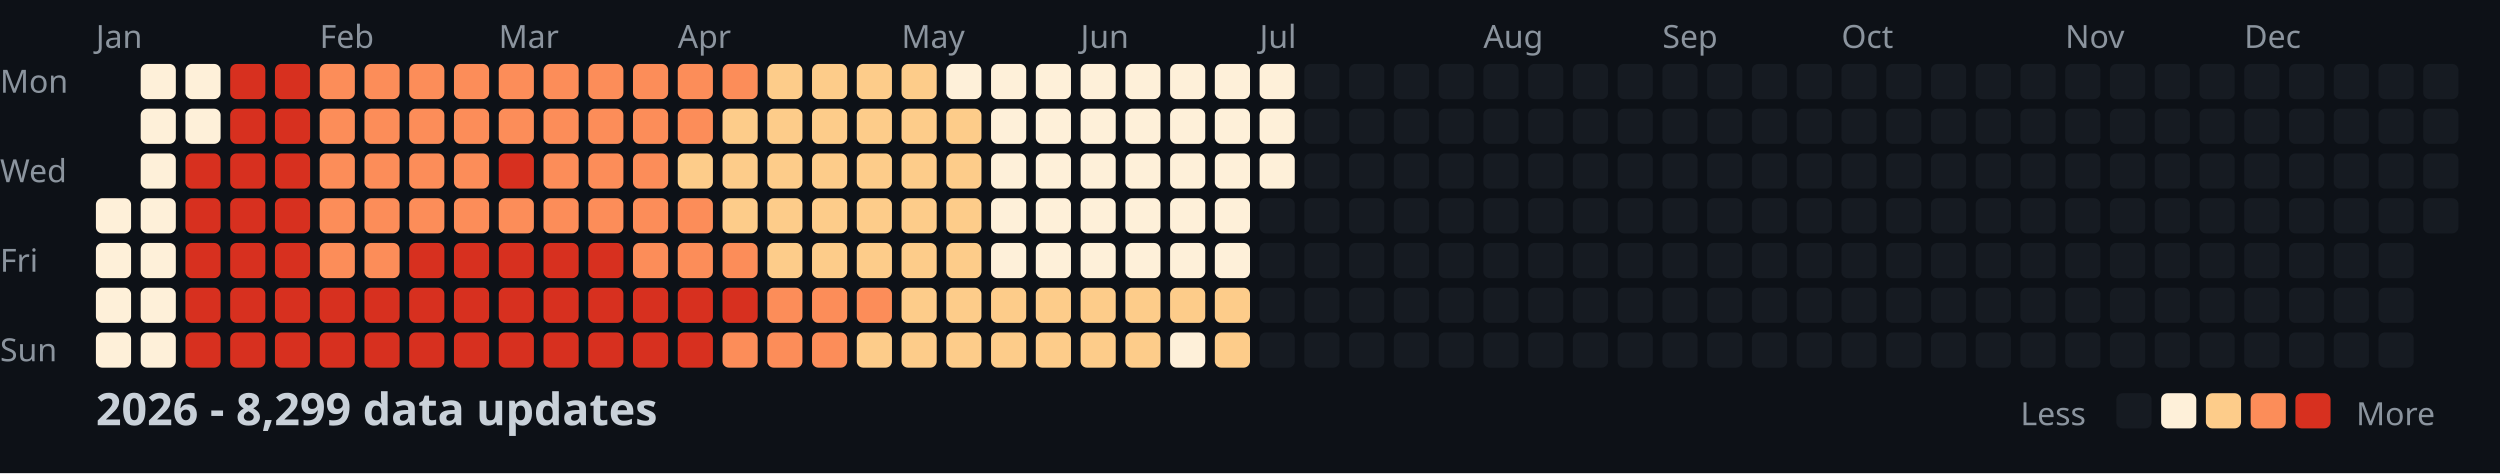
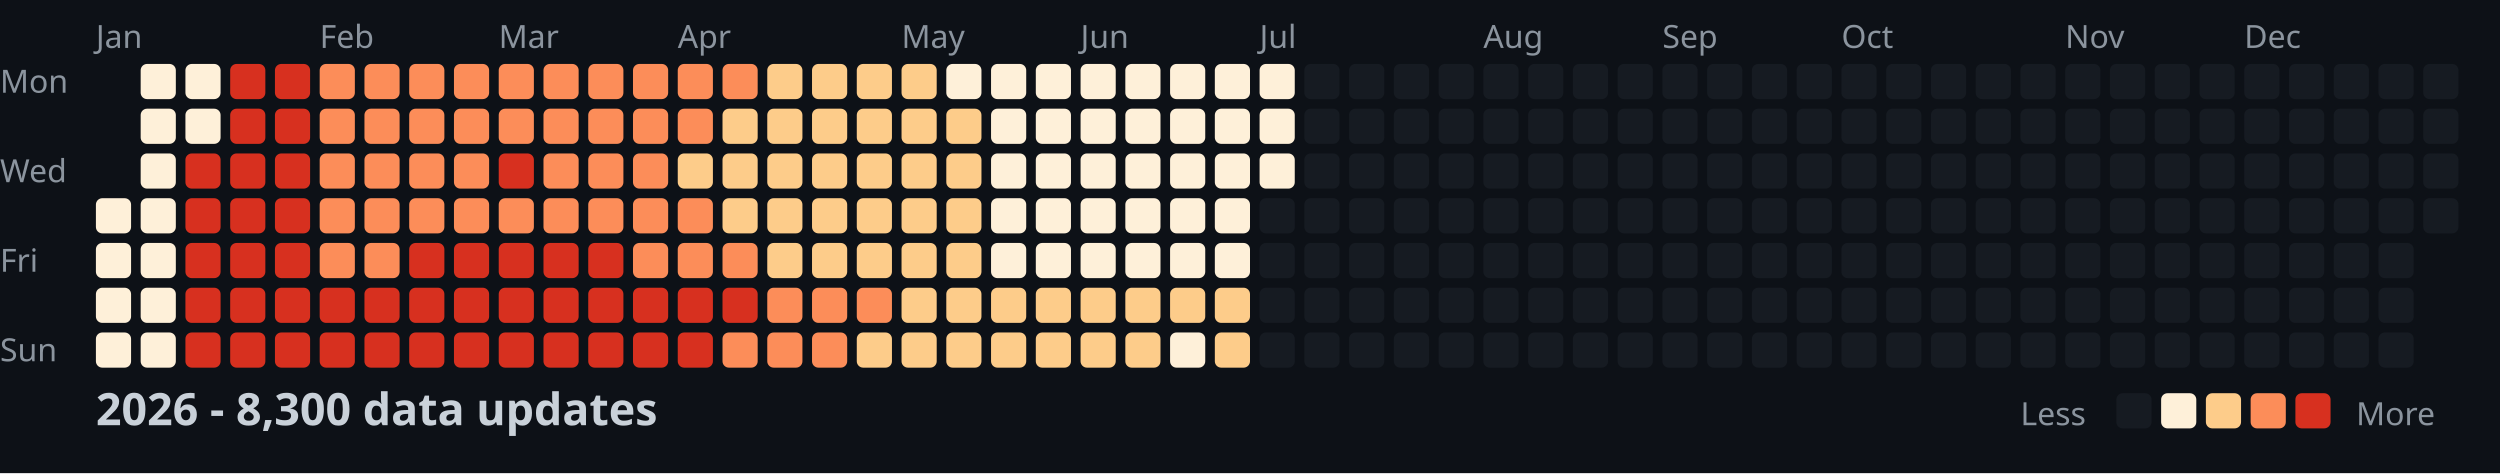
<svg xmlns="http://www.w3.org/2000/svg" width="782" height="148">
  <style>
    .month { font: 10px sans-serif; fill: #8b949e; }
    .day { font: 10px sans-serif; fill: #8b949e; }
    .title { font: bold 14px sans-serif; fill: #c9d1d9; }
    .legend { font: 10px sans-serif; fill: #8b949e; }
  </style>
  <rect width="100%" height="100%" fill="#0d1117" />
  <text x="0" y="29" class="day">Mon</text>
  <text x="0" y="57" class="day">Wed</text>
  <text x="0" y="85" class="day">Fri</text>
  <text x="0" y="113" class="day">Sun</text>
  <text x="30" y="15" class="month">Jan</text>
  <text x="100" y="15" class="month">Feb</text>
  <text x="156" y="15" class="month">Mar</text>
  <text x="212" y="15" class="month">Apr</text>
  <text x="282" y="15" class="month">May</text>
  <text x="338" y="15" class="month">Jun</text>
  <text x="394" y="15" class="month">Jul</text>
  <text x="464" y="15" class="month">Aug</text>
  <text x="520" y="15" class="month">Sep</text>
  <text x="576" y="15" class="month">Oct</text>
  <text x="646" y="15" class="month">Nov</text>
  <text x="702" y="15" class="month">Dec</text>
  <rect x="30" y="62" width="11" height="11" fill="#fef0d9" rx="2" />
  <rect x="30" y="76" width="11" height="11" fill="#fef0d9" rx="2" />
  <rect x="30" y="90" width="11" height="11" fill="#fef0d9" rx="2" />
  <rect x="30" y="104" width="11" height="11" fill="#fef0d9" rx="2" />
  <rect x="44" y="20" width="11" height="11" fill="#fef0d9" rx="2" />
  <rect x="44" y="34" width="11" height="11" fill="#fef0d9" rx="2" />
  <rect x="44" y="48" width="11" height="11" fill="#fef0d9" rx="2" />
  <rect x="44" y="62" width="11" height="11" fill="#fef0d9" rx="2" />
  <rect x="44" y="76" width="11" height="11" fill="#fef0d9" rx="2" />
  <rect x="44" y="90" width="11" height="11" fill="#fef0d9" rx="2" />
  <rect x="44" y="104" width="11" height="11" fill="#fef0d9" rx="2" />
  <rect x="58" y="20" width="11" height="11" fill="#fef0d9" rx="2" />
  <rect x="58" y="34" width="11" height="11" fill="#fef0d9" rx="2" />
  <rect x="58" y="48" width="11" height="11" fill="#d7301f" rx="2" />
  <rect x="58" y="62" width="11" height="11" fill="#d7301f" rx="2" />
  <rect x="58" y="76" width="11" height="11" fill="#d7301f" rx="2" />
  <rect x="58" y="90" width="11" height="11" fill="#d7301f" rx="2" />
  <rect x="58" y="104" width="11" height="11" fill="#d7301f" rx="2" />
  <rect x="72" y="20" width="11" height="11" fill="#d7301f" rx="2" />
  <rect x="72" y="34" width="11" height="11" fill="#d7301f" rx="2" />
  <rect x="72" y="48" width="11" height="11" fill="#d7301f" rx="2" />
  <rect x="72" y="62" width="11" height="11" fill="#d7301f" rx="2" />
  <rect x="72" y="76" width="11" height="11" fill="#d7301f" rx="2" />
  <rect x="72" y="90" width="11" height="11" fill="#d7301f" rx="2" />
  <rect x="72" y="104" width="11" height="11" fill="#d7301f" rx="2" />
  <rect x="86" y="20" width="11" height="11" fill="#d7301f" rx="2" />
  <rect x="86" y="34" width="11" height="11" fill="#d7301f" rx="2" />
  <rect x="86" y="48" width="11" height="11" fill="#d7301f" rx="2" />
  <rect x="86" y="62" width="11" height="11" fill="#d7301f" rx="2" />
  <rect x="86" y="76" width="11" height="11" fill="#d7301f" rx="2" />
  <rect x="86" y="90" width="11" height="11" fill="#d7301f" rx="2" />
  <rect x="86" y="104" width="11" height="11" fill="#d7301f" rx="2" />
  <rect x="100" y="20" width="11" height="11" fill="#fc8d59" rx="2" />
  <rect x="100" y="34" width="11" height="11" fill="#fc8d59" rx="2" />
  <rect x="100" y="48" width="11" height="11" fill="#fc8d59" rx="2" />
  <rect x="100" y="62" width="11" height="11" fill="#fc8d59" rx="2" />
  <rect x="100" y="76" width="11" height="11" fill="#fc8d59" rx="2" />
  <rect x="100" y="90" width="11" height="11" fill="#d7301f" rx="2" />
  <rect x="100" y="104" width="11" height="11" fill="#d7301f" rx="2" />
  <rect x="114" y="20" width="11" height="11" fill="#fc8d59" rx="2" />
  <rect x="114" y="34" width="11" height="11" fill="#fc8d59" rx="2" />
  <rect x="114" y="48" width="11" height="11" fill="#fc8d59" rx="2" />
  <rect x="114" y="62" width="11" height="11" fill="#fc8d59" rx="2" />
  <rect x="114" y="76" width="11" height="11" fill="#fc8d59" rx="2" />
  <rect x="114" y="90" width="11" height="11" fill="#d7301f" rx="2" />
  <rect x="114" y="104" width="11" height="11" fill="#d7301f" rx="2" />
  <rect x="128" y="20" width="11" height="11" fill="#fc8d59" rx="2" />
  <rect x="128" y="34" width="11" height="11" fill="#fc8d59" rx="2" />
  <rect x="128" y="48" width="11" height="11" fill="#fc8d59" rx="2" />
  <rect x="128" y="62" width="11" height="11" fill="#fc8d59" rx="2" />
  <rect x="128" y="76" width="11" height="11" fill="#d7301f" rx="2" />
  <rect x="128" y="90" width="11" height="11" fill="#d7301f" rx="2" />
  <rect x="128" y="104" width="11" height="11" fill="#d7301f" rx="2" />
  <rect x="142" y="20" width="11" height="11" fill="#fc8d59" rx="2" />
  <rect x="142" y="34" width="11" height="11" fill="#fc8d59" rx="2" />
  <rect x="142" y="48" width="11" height="11" fill="#fc8d59" rx="2" />
  <rect x="142" y="62" width="11" height="11" fill="#fc8d59" rx="2" />
  <rect x="142" y="76" width="11" height="11" fill="#d7301f" rx="2" />
  <rect x="142" y="90" width="11" height="11" fill="#d7301f" rx="2" />
  <rect x="142" y="104" width="11" height="11" fill="#d7301f" rx="2" />
  <rect x="156" y="20" width="11" height="11" fill="#fc8d59" rx="2" />
  <rect x="156" y="34" width="11" height="11" fill="#fc8d59" rx="2" />
  <rect x="156" y="48" width="11" height="11" fill="#d7301f" rx="2" />
  <rect x="156" y="62" width="11" height="11" fill="#fc8d59" rx="2" />
  <rect x="156" y="76" width="11" height="11" fill="#d7301f" rx="2" />
  <rect x="156" y="90" width="11" height="11" fill="#d7301f" rx="2" />
  <rect x="156" y="104" width="11" height="11" fill="#d7301f" rx="2" />
  <rect x="170" y="20" width="11" height="11" fill="#fc8d59" rx="2" />
  <rect x="170" y="34" width="11" height="11" fill="#fc8d59" rx="2" />
  <rect x="170" y="48" width="11" height="11" fill="#fc8d59" rx="2" />
  <rect x="170" y="62" width="11" height="11" fill="#fc8d59" rx="2" />
  <rect x="170" y="76" width="11" height="11" fill="#d7301f" rx="2" />
  <rect x="170" y="90" width="11" height="11" fill="#d7301f" rx="2" />
  <rect x="170" y="104" width="11" height="11" fill="#d7301f" rx="2" />
  <rect x="184" y="20" width="11" height="11" fill="#fc8d59" rx="2" />
  <rect x="184" y="34" width="11" height="11" fill="#fc8d59" rx="2" />
  <rect x="184" y="48" width="11" height="11" fill="#fc8d59" rx="2" />
  <rect x="184" y="62" width="11" height="11" fill="#fc8d59" rx="2" />
  <rect x="184" y="76" width="11" height="11" fill="#d7301f" rx="2" />
  <rect x="184" y="90" width="11" height="11" fill="#d7301f" rx="2" />
  <rect x="184" y="104" width="11" height="11" fill="#d7301f" rx="2" />
  <rect x="198" y="20" width="11" height="11" fill="#fc8d59" rx="2" />
  <rect x="198" y="34" width="11" height="11" fill="#fc8d59" rx="2" />
  <rect x="198" y="48" width="11" height="11" fill="#fc8d59" rx="2" />
  <rect x="198" y="62" width="11" height="11" fill="#fc8d59" rx="2" />
  <rect x="198" y="76" width="11" height="11" fill="#fc8d59" rx="2" />
  <rect x="198" y="90" width="11" height="11" fill="#d7301f" rx="2" />
  <rect x="198" y="104" width="11" height="11" fill="#d7301f" rx="2" />
  <rect x="212" y="20" width="11" height="11" fill="#fc8d59" rx="2" />
  <rect x="212" y="34" width="11" height="11" fill="#fc8d59" rx="2" />
  <rect x="212" y="48" width="11" height="11" fill="#fdcc8a" rx="2" />
  <rect x="212" y="62" width="11" height="11" fill="#fc8d59" rx="2" />
  <rect x="212" y="76" width="11" height="11" fill="#fc8d59" rx="2" />
  <rect x="212" y="90" width="11" height="11" fill="#d7301f" rx="2" />
  <rect x="212" y="104" width="11" height="11" fill="#d7301f" rx="2" />
  <rect x="226" y="20" width="11" height="11" fill="#fc8d59" rx="2" />
  <rect x="226" y="34" width="11" height="11" fill="#fdcc8a" rx="2" />
  <rect x="226" y="48" width="11" height="11" fill="#fdcc8a" rx="2" />
  <rect x="226" y="62" width="11" height="11" fill="#fdcc8a" rx="2" />
  <rect x="226" y="76" width="11" height="11" fill="#fc8d59" rx="2" />
  <rect x="226" y="90" width="11" height="11" fill="#d7301f" rx="2" />
  <rect x="226" y="104" width="11" height="11" fill="#fc8d59" rx="2" />
  <rect x="240" y="20" width="11" height="11" fill="#fdcc8a" rx="2" />
  <rect x="240" y="34" width="11" height="11" fill="#fdcc8a" rx="2" />
  <rect x="240" y="48" width="11" height="11" fill="#fdcc8a" rx="2" />
  <rect x="240" y="62" width="11" height="11" fill="#fdcc8a" rx="2" />
  <rect x="240" y="76" width="11" height="11" fill="#fdcc8a" rx="2" />
  <rect x="240" y="90" width="11" height="11" fill="#fc8d59" rx="2" />
  <rect x="240" y="104" width="11" height="11" fill="#fc8d59" rx="2" />
  <rect x="254" y="20" width="11" height="11" fill="#fdcc8a" rx="2" />
  <rect x="254" y="34" width="11" height="11" fill="#fdcc8a" rx="2" />
  <rect x="254" y="48" width="11" height="11" fill="#fdcc8a" rx="2" />
  <rect x="254" y="62" width="11" height="11" fill="#fdcc8a" rx="2" />
  <rect x="254" y="76" width="11" height="11" fill="#fdcc8a" rx="2" />
  <rect x="254" y="90" width="11" height="11" fill="#fc8d59" rx="2" />
  <rect x="254" y="104" width="11" height="11" fill="#fc8d59" rx="2" />
  <rect x="268" y="20" width="11" height="11" fill="#fdcc8a" rx="2" />
  <rect x="268" y="34" width="11" height="11" fill="#fdcc8a" rx="2" />
  <rect x="268" y="48" width="11" height="11" fill="#fdcc8a" rx="2" />
  <rect x="268" y="62" width="11" height="11" fill="#fdcc8a" rx="2" />
  <rect x="268" y="76" width="11" height="11" fill="#fdcc8a" rx="2" />
  <rect x="268" y="90" width="11" height="11" fill="#fc8d59" rx="2" />
  <rect x="268" y="104" width="11" height="11" fill="#fdcc8a" rx="2" />
  <rect x="282" y="20" width="11" height="11" fill="#fdcc8a" rx="2" />
  <rect x="282" y="34" width="11" height="11" fill="#fdcc8a" rx="2" />
  <rect x="282" y="48" width="11" height="11" fill="#fdcc8a" rx="2" />
  <rect x="282" y="62" width="11" height="11" fill="#fdcc8a" rx="2" />
  <rect x="282" y="76" width="11" height="11" fill="#fdcc8a" rx="2" />
  <rect x="282" y="90" width="11" height="11" fill="#fdcc8a" rx="2" />
  <rect x="282" y="104" width="11" height="11" fill="#fdcc8a" rx="2" />
  <rect x="296" y="20" width="11" height="11" fill="#fef0d9" rx="2" />
  <rect x="296" y="34" width="11" height="11" fill="#fdcc8a" rx="2" />
  <rect x="296" y="48" width="11" height="11" fill="#fdcc8a" rx="2" />
  <rect x="296" y="62" width="11" height="11" fill="#fdcc8a" rx="2" />
  <rect x="296" y="76" width="11" height="11" fill="#fdcc8a" rx="2" />
  <rect x="296" y="90" width="11" height="11" fill="#fdcc8a" rx="2" />
  <rect x="296" y="104" width="11" height="11" fill="#fdcc8a" rx="2" />
  <rect x="310" y="20" width="11" height="11" fill="#fef0d9" rx="2" />
  <rect x="310" y="34" width="11" height="11" fill="#fef0d9" rx="2" />
  <rect x="310" y="48" width="11" height="11" fill="#fef0d9" rx="2" />
  <rect x="310" y="62" width="11" height="11" fill="#fef0d9" rx="2" />
  <rect x="310" y="76" width="11" height="11" fill="#fef0d9" rx="2" />
  <rect x="310" y="90" width="11" height="11" fill="#fdcc8a" rx="2" />
  <rect x="310" y="104" width="11" height="11" fill="#fdcc8a" rx="2" />
  <rect x="324" y="20" width="11" height="11" fill="#fef0d9" rx="2" />
  <rect x="324" y="34" width="11" height="11" fill="#fef0d9" rx="2" />
  <rect x="324" y="48" width="11" height="11" fill="#fef0d9" rx="2" />
  <rect x="324" y="62" width="11" height="11" fill="#fef0d9" rx="2" />
  <rect x="324" y="76" width="11" height="11" fill="#fef0d9" rx="2" />
  <rect x="324" y="90" width="11" height="11" fill="#fdcc8a" rx="2" />
  <rect x="324" y="104" width="11" height="11" fill="#fdcc8a" rx="2" />
  <rect x="338" y="20" width="11" height="11" fill="#fef0d9" rx="2" />
  <rect x="338" y="34" width="11" height="11" fill="#fef0d9" rx="2" />
  <rect x="338" y="48" width="11" height="11" fill="#fef0d9" rx="2" />
  <rect x="338" y="62" width="11" height="11" fill="#fef0d9" rx="2" />
  <rect x="338" y="76" width="11" height="11" fill="#fef0d9" rx="2" />
  <rect x="338" y="90" width="11" height="11" fill="#fdcc8a" rx="2" />
  <rect x="338" y="104" width="11" height="11" fill="#fdcc8a" rx="2" />
  <rect x="352" y="20" width="11" height="11" fill="#fef0d9" rx="2" />
  <rect x="352" y="34" width="11" height="11" fill="#fef0d9" rx="2" />
  <rect x="352" y="48" width="11" height="11" fill="#fef0d9" rx="2" />
  <rect x="352" y="62" width="11" height="11" fill="#fef0d9" rx="2" />
  <rect x="352" y="76" width="11" height="11" fill="#fef0d9" rx="2" />
  <rect x="352" y="90" width="11" height="11" fill="#fdcc8a" rx="2" />
  <rect x="352" y="104" width="11" height="11" fill="#fdcc8a" rx="2" />
  <rect x="366" y="20" width="11" height="11" fill="#fef0d9" rx="2" />
  <rect x="366" y="34" width="11" height="11" fill="#fef0d9" rx="2" />
  <rect x="366" y="48" width="11" height="11" fill="#fef0d9" rx="2" />
  <rect x="366" y="62" width="11" height="11" fill="#fef0d9" rx="2" />
  <rect x="366" y="76" width="11" height="11" fill="#fef0d9" rx="2" />
  <rect x="366" y="90" width="11" height="11" fill="#fdcc8a" rx="2" />
  <rect x="366" y="104" width="11" height="11" fill="#fef0d9" rx="2" />
  <rect x="380" y="20" width="11" height="11" fill="#fef0d9" rx="2" />
  <rect x="380" y="34" width="11" height="11" fill="#fef0d9" rx="2" />
  <rect x="380" y="48" width="11" height="11" fill="#fef0d9" rx="2" />
  <rect x="380" y="62" width="11" height="11" fill="#fef0d9" rx="2" />
  <rect x="380" y="76" width="11" height="11" fill="#fef0d9" rx="2" />
  <rect x="380" y="90" width="11" height="11" fill="#fdcc8a" rx="2" />
  <rect x="380" y="104" width="11" height="11" fill="#fdcc8a" rx="2" />
  <rect x="394" y="20" width="11" height="11" fill="#fef0d9" rx="2" />
  <rect x="394" y="34" width="11" height="11" fill="#fef0d9" rx="2" />
  <rect x="394" y="48" width="11" height="11" fill="#fef0d9" rx="2" />
  <rect x="394" y="62" width="11" height="11" fill="#161b22" rx="2" />
  <rect x="394" y="76" width="11" height="11" fill="#161b22" rx="2" />
  <rect x="394" y="90" width="11" height="11" fill="#161b22" rx="2" />
  <rect x="394" y="104" width="11" height="11" fill="#161b22" rx="2" />
  <rect x="408" y="20" width="11" height="11" fill="#161b22" rx="2" />
  <rect x="408" y="34" width="11" height="11" fill="#161b22" rx="2" />
  <rect x="408" y="48" width="11" height="11" fill="#161b22" rx="2" />
  <rect x="408" y="62" width="11" height="11" fill="#161b22" rx="2" />
  <rect x="408" y="76" width="11" height="11" fill="#161b22" rx="2" />
  <rect x="408" y="90" width="11" height="11" fill="#161b22" rx="2" />
  <rect x="408" y="104" width="11" height="11" fill="#161b22" rx="2" />
  <rect x="422" y="20" width="11" height="11" fill="#161b22" rx="2" />
  <rect x="422" y="34" width="11" height="11" fill="#161b22" rx="2" />
  <rect x="422" y="48" width="11" height="11" fill="#161b22" rx="2" />
  <rect x="422" y="62" width="11" height="11" fill="#161b22" rx="2" />
  <rect x="422" y="76" width="11" height="11" fill="#161b22" rx="2" />
  <rect x="422" y="90" width="11" height="11" fill="#161b22" rx="2" />
  <rect x="422" y="104" width="11" height="11" fill="#161b22" rx="2" />
  <rect x="436" y="20" width="11" height="11" fill="#161b22" rx="2" />
  <rect x="436" y="34" width="11" height="11" fill="#161b22" rx="2" />
  <rect x="436" y="48" width="11" height="11" fill="#161b22" rx="2" />
  <rect x="436" y="62" width="11" height="11" fill="#161b22" rx="2" />
  <rect x="436" y="76" width="11" height="11" fill="#161b22" rx="2" />
  <rect x="436" y="90" width="11" height="11" fill="#161b22" rx="2" />
  <rect x="436" y="104" width="11" height="11" fill="#161b22" rx="2" />
  <rect x="450" y="20" width="11" height="11" fill="#161b22" rx="2" />
  <rect x="450" y="34" width="11" height="11" fill="#161b22" rx="2" />
  <rect x="450" y="48" width="11" height="11" fill="#161b22" rx="2" />
  <rect x="450" y="62" width="11" height="11" fill="#161b22" rx="2" />
  <rect x="450" y="76" width="11" height="11" fill="#161b22" rx="2" />
  <rect x="450" y="90" width="11" height="11" fill="#161b22" rx="2" />
  <rect x="450" y="104" width="11" height="11" fill="#161b22" rx="2" />
  <rect x="464" y="20" width="11" height="11" fill="#161b22" rx="2" />
  <rect x="464" y="34" width="11" height="11" fill="#161b22" rx="2" />
  <rect x="464" y="48" width="11" height="11" fill="#161b22" rx="2" />
  <rect x="464" y="62" width="11" height="11" fill="#161b22" rx="2" />
  <rect x="464" y="76" width="11" height="11" fill="#161b22" rx="2" />
  <rect x="464" y="90" width="11" height="11" fill="#161b22" rx="2" />
  <rect x="464" y="104" width="11" height="11" fill="#161b22" rx="2" />
  <rect x="478" y="20" width="11" height="11" fill="#161b22" rx="2" />
  <rect x="478" y="34" width="11" height="11" fill="#161b22" rx="2" />
  <rect x="478" y="48" width="11" height="11" fill="#161b22" rx="2" />
  <rect x="478" y="62" width="11" height="11" fill="#161b22" rx="2" />
  <rect x="478" y="76" width="11" height="11" fill="#161b22" rx="2" />
  <rect x="478" y="90" width="11" height="11" fill="#161b22" rx="2" />
  <rect x="478" y="104" width="11" height="11" fill="#161b22" rx="2" />
  <rect x="492" y="20" width="11" height="11" fill="#161b22" rx="2" />
  <rect x="492" y="34" width="11" height="11" fill="#161b22" rx="2" />
  <rect x="492" y="48" width="11" height="11" fill="#161b22" rx="2" />
  <rect x="492" y="62" width="11" height="11" fill="#161b22" rx="2" />
  <rect x="492" y="76" width="11" height="11" fill="#161b22" rx="2" />
  <rect x="492" y="90" width="11" height="11" fill="#161b22" rx="2" />
  <rect x="492" y="104" width="11" height="11" fill="#161b22" rx="2" />
  <rect x="506" y="20" width="11" height="11" fill="#161b22" rx="2" />
  <rect x="506" y="34" width="11" height="11" fill="#161b22" rx="2" />
  <rect x="506" y="48" width="11" height="11" fill="#161b22" rx="2" />
  <rect x="506" y="62" width="11" height="11" fill="#161b22" rx="2" />
  <rect x="506" y="76" width="11" height="11" fill="#161b22" rx="2" />
  <rect x="506" y="90" width="11" height="11" fill="#161b22" rx="2" />
  <rect x="506" y="104" width="11" height="11" fill="#161b22" rx="2" />
  <rect x="520" y="20" width="11" height="11" fill="#161b22" rx="2" />
  <rect x="520" y="34" width="11" height="11" fill="#161b22" rx="2" />
  <rect x="520" y="48" width="11" height="11" fill="#161b22" rx="2" />
  <rect x="520" y="62" width="11" height="11" fill="#161b22" rx="2" />
  <rect x="520" y="76" width="11" height="11" fill="#161b22" rx="2" />
  <rect x="520" y="90" width="11" height="11" fill="#161b22" rx="2" />
  <rect x="520" y="104" width="11" height="11" fill="#161b22" rx="2" />
  <rect x="534" y="20" width="11" height="11" fill="#161b22" rx="2" />
  <rect x="534" y="34" width="11" height="11" fill="#161b22" rx="2" />
  <rect x="534" y="48" width="11" height="11" fill="#161b22" rx="2" />
  <rect x="534" y="62" width="11" height="11" fill="#161b22" rx="2" />
  <rect x="534" y="76" width="11" height="11" fill="#161b22" rx="2" />
  <rect x="534" y="90" width="11" height="11" fill="#161b22" rx="2" />
  <rect x="534" y="104" width="11" height="11" fill="#161b22" rx="2" />
  <rect x="548" y="20" width="11" height="11" fill="#161b22" rx="2" />
  <rect x="548" y="34" width="11" height="11" fill="#161b22" rx="2" />
  <rect x="548" y="48" width="11" height="11" fill="#161b22" rx="2" />
  <rect x="548" y="62" width="11" height="11" fill="#161b22" rx="2" />
  <rect x="548" y="76" width="11" height="11" fill="#161b22" rx="2" />
  <rect x="548" y="90" width="11" height="11" fill="#161b22" rx="2" />
  <rect x="548" y="104" width="11" height="11" fill="#161b22" rx="2" />
  <rect x="562" y="20" width="11" height="11" fill="#161b22" rx="2" />
  <rect x="562" y="34" width="11" height="11" fill="#161b22" rx="2" />
  <rect x="562" y="48" width="11" height="11" fill="#161b22" rx="2" />
  <rect x="562" y="62" width="11" height="11" fill="#161b22" rx="2" />
  <rect x="562" y="76" width="11" height="11" fill="#161b22" rx="2" />
  <rect x="562" y="90" width="11" height="11" fill="#161b22" rx="2" />
  <rect x="562" y="104" width="11" height="11" fill="#161b22" rx="2" />
  <rect x="576" y="20" width="11" height="11" fill="#161b22" rx="2" />
  <rect x="576" y="34" width="11" height="11" fill="#161b22" rx="2" />
  <rect x="576" y="48" width="11" height="11" fill="#161b22" rx="2" />
  <rect x="576" y="62" width="11" height="11" fill="#161b22" rx="2" />
  <rect x="576" y="76" width="11" height="11" fill="#161b22" rx="2" />
  <rect x="576" y="90" width="11" height="11" fill="#161b22" rx="2" />
  <rect x="576" y="104" width="11" height="11" fill="#161b22" rx="2" />
  <rect x="590" y="20" width="11" height="11" fill="#161b22" rx="2" />
  <rect x="590" y="34" width="11" height="11" fill="#161b22" rx="2" />
  <rect x="590" y="48" width="11" height="11" fill="#161b22" rx="2" />
  <rect x="590" y="62" width="11" height="11" fill="#161b22" rx="2" />
  <rect x="590" y="76" width="11" height="11" fill="#161b22" rx="2" />
  <rect x="590" y="90" width="11" height="11" fill="#161b22" rx="2" />
  <rect x="590" y="104" width="11" height="11" fill="#161b22" rx="2" />
  <rect x="604" y="20" width="11" height="11" fill="#161b22" rx="2" />
  <rect x="604" y="34" width="11" height="11" fill="#161b22" rx="2" />
  <rect x="604" y="48" width="11" height="11" fill="#161b22" rx="2" />
  <rect x="604" y="62" width="11" height="11" fill="#161b22" rx="2" />
  <rect x="604" y="76" width="11" height="11" fill="#161b22" rx="2" />
  <rect x="604" y="90" width="11" height="11" fill="#161b22" rx="2" />
  <rect x="604" y="104" width="11" height="11" fill="#161b22" rx="2" />
  <rect x="618" y="20" width="11" height="11" fill="#161b22" rx="2" />
  <rect x="618" y="34" width="11" height="11" fill="#161b22" rx="2" />
  <rect x="618" y="48" width="11" height="11" fill="#161b22" rx="2" />
  <rect x="618" y="62" width="11" height="11" fill="#161b22" rx="2" />
  <rect x="618" y="76" width="11" height="11" fill="#161b22" rx="2" />
  <rect x="618" y="90" width="11" height="11" fill="#161b22" rx="2" />
  <rect x="618" y="104" width="11" height="11" fill="#161b22" rx="2" />
  <rect x="632" y="20" width="11" height="11" fill="#161b22" rx="2" />
  <rect x="632" y="34" width="11" height="11" fill="#161b22" rx="2" />
  <rect x="632" y="48" width="11" height="11" fill="#161b22" rx="2" />
  <rect x="632" y="62" width="11" height="11" fill="#161b22" rx="2" />
  <rect x="632" y="76" width="11" height="11" fill="#161b22" rx="2" />
  <rect x="632" y="90" width="11" height="11" fill="#161b22" rx="2" />
  <rect x="632" y="104" width="11" height="11" fill="#161b22" rx="2" />
  <rect x="646" y="20" width="11" height="11" fill="#161b22" rx="2" />
  <rect x="646" y="34" width="11" height="11" fill="#161b22" rx="2" />
  <rect x="646" y="48" width="11" height="11" fill="#161b22" rx="2" />
  <rect x="646" y="62" width="11" height="11" fill="#161b22" rx="2" />
  <rect x="646" y="76" width="11" height="11" fill="#161b22" rx="2" />
  <rect x="646" y="90" width="11" height="11" fill="#161b22" rx="2" />
  <rect x="646" y="104" width="11" height="11" fill="#161b22" rx="2" />
  <rect x="660" y="20" width="11" height="11" fill="#161b22" rx="2" />
  <rect x="660" y="34" width="11" height="11" fill="#161b22" rx="2" />
  <rect x="660" y="48" width="11" height="11" fill="#161b22" rx="2" />
  <rect x="660" y="62" width="11" height="11" fill="#161b22" rx="2" />
  <rect x="660" y="76" width="11" height="11" fill="#161b22" rx="2" />
  <rect x="660" y="90" width="11" height="11" fill="#161b22" rx="2" />
  <rect x="660" y="104" width="11" height="11" fill="#161b22" rx="2" />
  <rect x="674" y="20" width="11" height="11" fill="#161b22" rx="2" />
  <rect x="674" y="34" width="11" height="11" fill="#161b22" rx="2" />
  <rect x="674" y="48" width="11" height="11" fill="#161b22" rx="2" />
  <rect x="674" y="62" width="11" height="11" fill="#161b22" rx="2" />
  <rect x="674" y="76" width="11" height="11" fill="#161b22" rx="2" />
  <rect x="674" y="90" width="11" height="11" fill="#161b22" rx="2" />
  <rect x="674" y="104" width="11" height="11" fill="#161b22" rx="2" />
  <rect x="688" y="20" width="11" height="11" fill="#161b22" rx="2" />
  <rect x="688" y="34" width="11" height="11" fill="#161b22" rx="2" />
  <rect x="688" y="48" width="11" height="11" fill="#161b22" rx="2" />
  <rect x="688" y="62" width="11" height="11" fill="#161b22" rx="2" />
  <rect x="688" y="76" width="11" height="11" fill="#161b22" rx="2" />
  <rect x="688" y="90" width="11" height="11" fill="#161b22" rx="2" />
  <rect x="688" y="104" width="11" height="11" fill="#161b22" rx="2" />
  <rect x="702" y="20" width="11" height="11" fill="#161b22" rx="2" />
  <rect x="702" y="34" width="11" height="11" fill="#161b22" rx="2" />
  <rect x="702" y="48" width="11" height="11" fill="#161b22" rx="2" />
  <rect x="702" y="62" width="11" height="11" fill="#161b22" rx="2" />
  <rect x="702" y="76" width="11" height="11" fill="#161b22" rx="2" />
  <rect x="702" y="90" width="11" height="11" fill="#161b22" rx="2" />
  <rect x="702" y="104" width="11" height="11" fill="#161b22" rx="2" />
  <rect x="716" y="20" width="11" height="11" fill="#161b22" rx="2" />
  <rect x="716" y="34" width="11" height="11" fill="#161b22" rx="2" />
  <rect x="716" y="48" width="11" height="11" fill="#161b22" rx="2" />
  <rect x="716" y="62" width="11" height="11" fill="#161b22" rx="2" />
  <rect x="716" y="76" width="11" height="11" fill="#161b22" rx="2" />
  <rect x="716" y="90" width="11" height="11" fill="#161b22" rx="2" />
  <rect x="716" y="104" width="11" height="11" fill="#161b22" rx="2" />
  <rect x="730" y="20" width="11" height="11" fill="#161b22" rx="2" />
  <rect x="730" y="34" width="11" height="11" fill="#161b22" rx="2" />
  <rect x="730" y="48" width="11" height="11" fill="#161b22" rx="2" />
  <rect x="730" y="62" width="11" height="11" fill="#161b22" rx="2" />
  <rect x="730" y="76" width="11" height="11" fill="#161b22" rx="2" />
  <rect x="730" y="90" width="11" height="11" fill="#161b22" rx="2" />
  <rect x="730" y="104" width="11" height="11" fill="#161b22" rx="2" />
  <rect x="744" y="20" width="11" height="11" fill="#161b22" rx="2" />
  <rect x="744" y="34" width="11" height="11" fill="#161b22" rx="2" />
  <rect x="744" y="48" width="11" height="11" fill="#161b22" rx="2" />
  <rect x="744" y="62" width="11" height="11" fill="#161b22" rx="2" />
  <rect x="744" y="76" width="11" height="11" fill="#161b22" rx="2" />
  <rect x="744" y="90" width="11" height="11" fill="#161b22" rx="2" />
  <rect x="744" y="104" width="11" height="11" fill="#161b22" rx="2" />
  <rect x="758" y="20" width="11" height="11" fill="#161b22" rx="2" />
  <rect x="758" y="34" width="11" height="11" fill="#161b22" rx="2" />
  <rect x="758" y="48" width="11" height="11" fill="#161b22" rx="2" />
  <rect x="758" y="62" width="11" height="11" fill="#161b22" rx="2" />
-   <text x="30" y="133" class="title">2026 - 8,299 data updates</text>
+   <text x="30" y="133" class="title">2026 - 8,300 data updates</text>
  <text x="632" y="133" class="legend">Less</text>
  <rect x="662" y="123" width="11" height="11" fill="#161b22" rx="2" />
  <rect x="676" y="123" width="11" height="11" fill="#fef0d9" rx="2" />
  <rect x="690" y="123" width="11" height="11" fill="#fdcc8a" rx="2" />
  <rect x="704" y="123" width="11" height="11" fill="#fc8d59" rx="2" />
  <rect x="718" y="123" width="11" height="11" fill="#d7301f" rx="2" />
  <text x="737" y="133" class="legend">More</text>
</svg>
